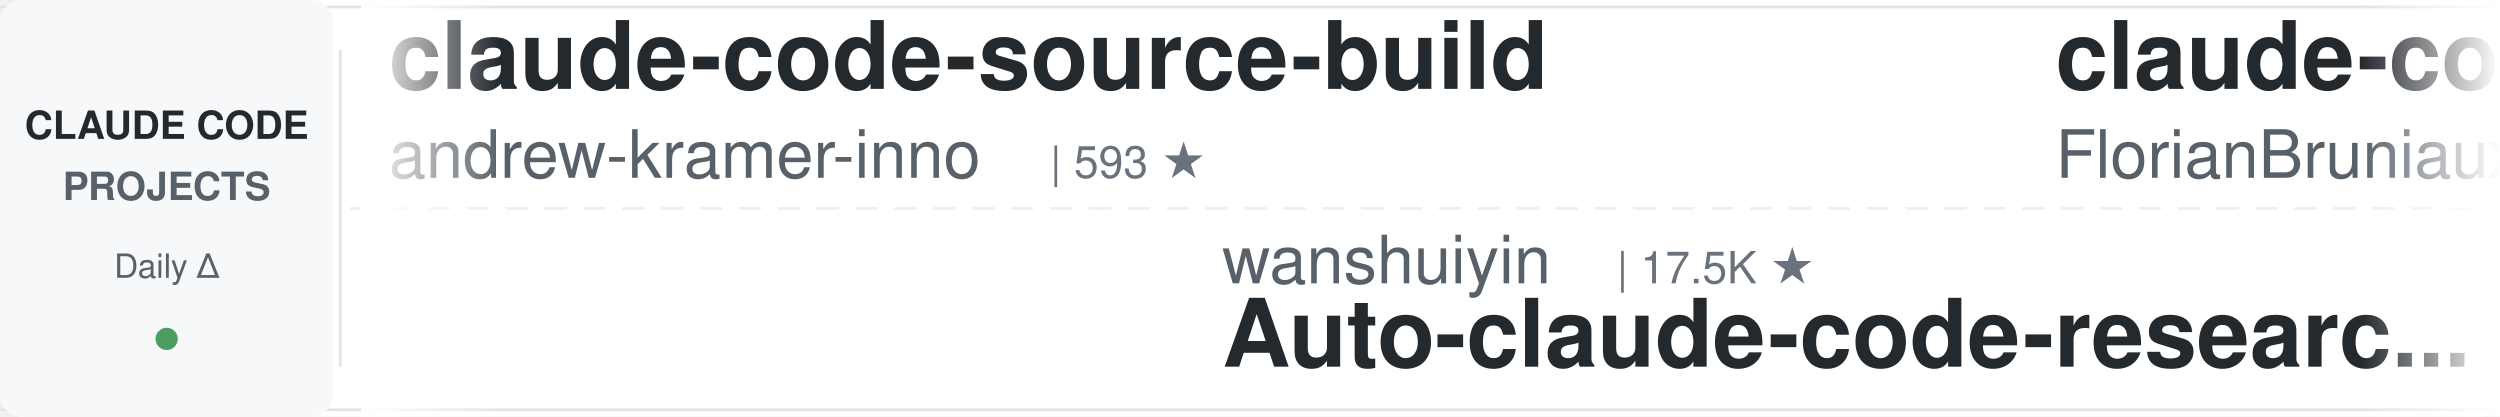
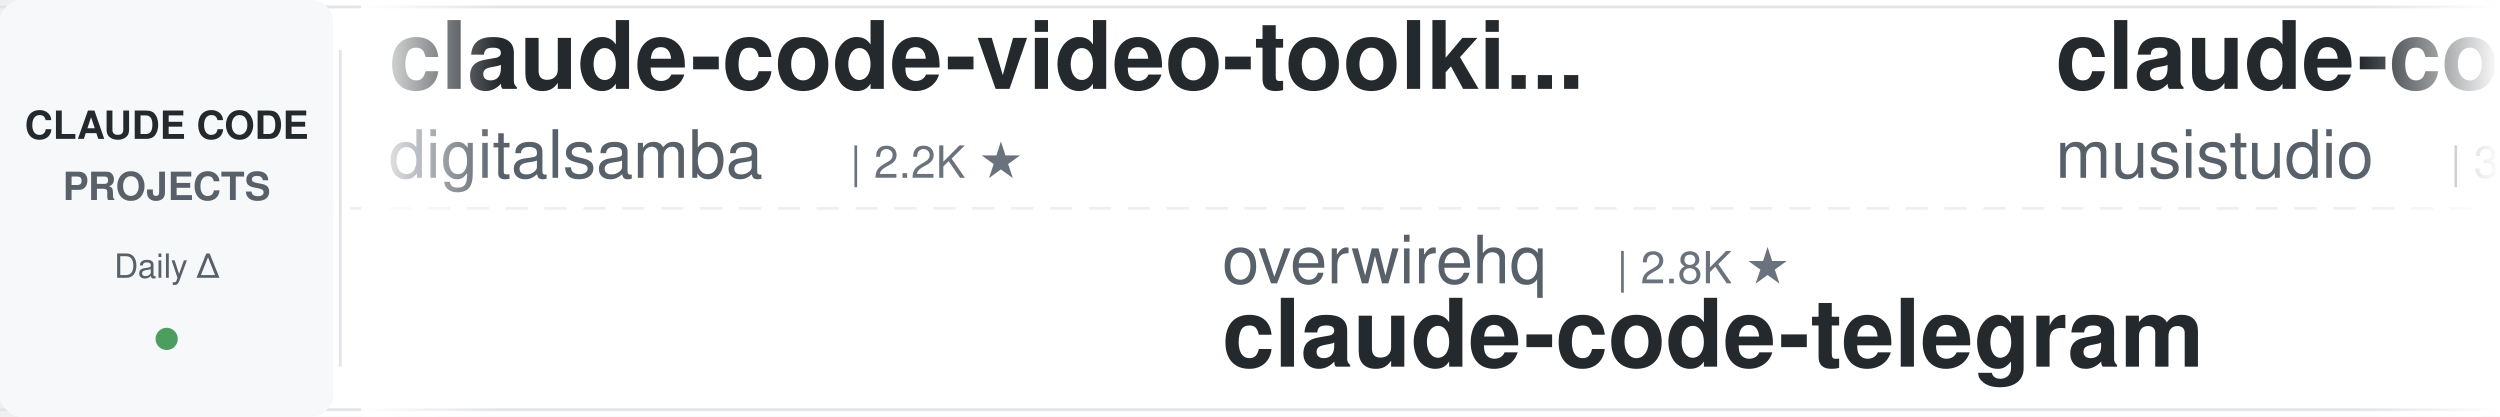
<svg xmlns="http://www.w3.org/2000/svg" width="900" height="150">
  <defs>
    <linearGradient id="leftFade" x1="0%" y1="0%" x2="100%" y2="0%">
      <stop offset="0%" style="stop-color:#ffffff;stop-opacity:1" />
      <stop offset="100%" style="stop-color:#ffffff;stop-opacity:0" />
    </linearGradient>
    <linearGradient id="rightFade" x1="0%" y1="0%" x2="100%" y2="0%">
      <stop offset="0%" style="stop-color:#ffffff;stop-opacity:0" />
      <stop offset="100%" style="stop-color:#ffffff;stop-opacity:1" />
    </linearGradient>
  </defs>
  <rect width="900" height="150" fill="#ffffff" rx="8" />
  <rect x="0" y="2" width="900" height="1" fill="#e1e4e8" />
  <rect x="0" y="147" width="900" height="1" fill="#e1e4e8" />
  <line x1="0" y1="75" x2="900" y2="75" stroke="#e1e4e8" stroke-width="1" stroke-dasharray="8 6" opacity="0.6" />
  <rect x="0" y="0" width="120" height="150" fill="#f6f8fa" rx="8" />
  <text x="60" y="50" font-family="-apple-system, BlinkMacSystemFont, 'Segoe UI', Helvetica, Arial, sans-serif" font-size="14" font-weight="600" fill="#24292e" text-anchor="middle">CLAUDE CODE</text>
  <text x="60" y="72" font-family="-apple-system, BlinkMacSystemFont, 'Segoe UI', Helvetica, Arial, sans-serif" font-size="14" font-weight="600" fill="#586069" text-anchor="middle">PROJECTS</text>
  <text x="60" y="100" font-family="-apple-system, BlinkMacSystemFont, 'Segoe UI', Helvetica, Arial, sans-serif" font-size="12" font-weight="500" fill="#586069" text-anchor="middle">Daily Δ</text>
  <circle cx="60" cy="122" r="4" fill="#22863a" opacity="0.8" />
  <rect x="122" y="18" width="1" height="114" fill="#e1e4e8" />
  <clipPath id="tickerClip">
    <rect x="130" y="0" width="770" height="150" />
  </clipPath>
  <g clip-path="url(#tickerClip)">
    <g id="tickerItems">
      <animateTransform attributeName="transform" attributeType="XML" type="translate" from="0 0" to="-3000 0" dur="54s" repeatCount="indefinite" />
      <g transform="translate(0, 0)">
-         <text x="140" y="32" font-family="-apple-system, BlinkMacSystemFont, 'Segoe UI', Helvetica, Arial, sans-serif" font-size="34" font-weight="600" fill="#24292e">claude-code-source-build</text>
-         <text x="140" y="64" font-family="-apple-system, BlinkMacSystemFont, 'Segoe UI', Helvetica, Arial, sans-serif" font-size="24" font-weight="400" fill="#586069">andrew-kramer-inno</text>
-         <text x="378" y="64" font-family="-apple-system, BlinkMacSystemFont, 'Segoe UI', Helvetica, Arial, sans-serif" font-size="16" font-weight="500" fill="#6a737d">| 593 ★</text>
+         <text x="140" y="32" font-family="-apple-system, BlinkMacSystemFont, 'Segoe UI', Helvetica, Arial, sans-serif" font-size="34" font-weight="600" fill="#24292e">claude-code-video-toolki...</text>
+         <text x="140" y="64" font-family="-apple-system, BlinkMacSystemFont, 'Segoe UI', Helvetica, Arial, sans-serif" font-size="24" font-weight="400" fill="#586069">digitalsamba</text>
+         <text x="306" y="64" font-family="-apple-system, BlinkMacSystemFont, 'Segoe UI', Helvetica, Arial, sans-serif" font-size="16" font-weight="500" fill="#6a737d">| 2.2K ★</text>
      </g>
      <g transform="translate(300, 0)">
-         <text x="140" y="102" font-family="-apple-system, BlinkMacSystemFont, 'Segoe UI', Helvetica, Arial, sans-serif" font-size="24" font-weight="400" fill="#586069">wanshuiyin</text>
-         <text x="282" y="102" font-family="-apple-system, BlinkMacSystemFont, 'Segoe UI', Helvetica, Arial, sans-serif" font-size="16" font-weight="500" fill="#6a737d">| 17.5K ★</text>
-         <text x="140" y="132" font-family="-apple-system, BlinkMacSystemFont, 'Segoe UI', Helvetica, Arial, sans-serif" font-size="34" font-weight="600" fill="#24292e">Auto-claude-code-researc...</text>
+         <text x="140" y="102" font-family="-apple-system, BlinkMacSystemFont, 'Segoe UI', Helvetica, Arial, sans-serif" font-size="24" font-weight="400" fill="#586069">overwirehq</text>
+         <text x="282" y="102" font-family="-apple-system, BlinkMacSystemFont, 'Segoe UI', Helvetica, Arial, sans-serif" font-size="16" font-weight="500" fill="#6a737d">| 2.8K ★</text>
+         <text x="140" y="132" font-family="-apple-system, BlinkMacSystemFont, 'Segoe UI', Helvetica, Arial, sans-serif" font-size="34" font-weight="600" fill="#24292e">claude-code-telegram</text>
      </g>
      <g transform="translate(600, 0)">
-         <text x="140" y="32" font-family="-apple-system, BlinkMacSystemFont, 'Segoe UI', Helvetica, Arial, sans-serif" font-size="34" font-weight="600" fill="#24292e">claude-code-ultimate-gui...</text>
-         <text x="140" y="64" font-family="-apple-system, BlinkMacSystemFont, 'Segoe UI', Helvetica, Arial, sans-serif" font-size="24" font-weight="400" fill="#586069">FlorianBruniaux</text>
-         <text x="342" y="64" font-family="-apple-system, BlinkMacSystemFont, 'Segoe UI', Helvetica, Arial, sans-serif" font-size="16" font-weight="500" fill="#6a737d">| 6.2K ★</text>
+         <text x="140" y="32" font-family="-apple-system, BlinkMacSystemFont, 'Segoe UI', Helvetica, Arial, sans-serif" font-size="34" font-weight="600" fill="#24292e">claude-code-router</text>
+         <text x="140" y="64" font-family="-apple-system, BlinkMacSystemFont, 'Segoe UI', Helvetica, Arial, sans-serif" font-size="24" font-weight="400" fill="#586069">musistudio</text>
+         <text x="282" y="64" font-family="-apple-system, BlinkMacSystemFont, 'Segoe UI', Helvetica, Arial, sans-serif" font-size="16" font-weight="500" fill="#6a737d">| 37.7K ★</text>
      </g>
      <g transform="translate(900, 0)">
-         <text x="140" y="102" font-family="-apple-system, BlinkMacSystemFont, 'Segoe UI', Helvetica, Arial, sans-serif" font-size="24" font-weight="400" fill="#586069">asgeirtj</text>
-         <text x="258" y="102" font-family="-apple-system, BlinkMacSystemFont, 'Segoe UI', Helvetica, Arial, sans-serif" font-size="16" font-weight="500" fill="#6a737d">| 69.7K ★</text>
-         <text x="140" y="132" font-family="-apple-system, BlinkMacSystemFont, 'Segoe UI', Helvetica, Arial, sans-serif" font-size="34" font-weight="600" fill="#24292e">system_prompts_leaks</text>
+         <text x="140" y="102" font-family="-apple-system, BlinkMacSystemFont, 'Segoe UI', Helvetica, Arial, sans-serif" font-size="24" font-weight="400" fill="#586069">Piebald-AI</text>
+         <text x="282" y="102" font-family="-apple-system, BlinkMacSystemFont, 'Segoe UI', Helvetica, Arial, sans-serif" font-size="16" font-weight="500" fill="#6a737d">| 12.9K ★</text>
+         <text x="140" y="132" font-family="-apple-system, BlinkMacSystemFont, 'Segoe UI', Helvetica, Arial, sans-serif" font-size="34" font-weight="600" fill="#24292e">claude-code-system-promp...</text>
      </g>
      <g transform="translate(1200, 0)">
-         <text x="140" y="32" font-family="-apple-system, BlinkMacSystemFont, 'Segoe UI', Helvetica, Arial, sans-serif" font-size="34" font-weight="600" fill="#24292e">claude_code_src</text>
-         <text x="140" y="64" font-family="-apple-system, BlinkMacSystemFont, 'Segoe UI', Helvetica, Arial, sans-serif" font-size="24" font-weight="400" fill="#586069">ponponon</text>
-         <text x="258" y="64" font-family="-apple-system, BlinkMacSystemFont, 'Segoe UI', Helvetica, Arial, sans-serif" font-size="16" font-weight="500" fill="#6a737d">| 2.3K ★</text>
+         <text x="140" y="32" font-family="-apple-system, BlinkMacSystemFont, 'Segoe UI', Helvetica, Arial, sans-serif" font-size="34" font-weight="600" fill="#24292e">claude-code-local</text>
+         <text x="140" y="64" font-family="-apple-system, BlinkMacSystemFont, 'Segoe UI', Helvetica, Arial, sans-serif" font-size="24" font-weight="400" fill="#586069">nicedreamzapp</text>
+         <text x="318" y="64" font-family="-apple-system, BlinkMacSystemFont, 'Segoe UI', Helvetica, Arial, sans-serif" font-size="16" font-weight="500" fill="#6a737d">| 3.4K ★</text>
      </g>
      <g transform="translate(1500, 0)">
-         <text x="140" y="102" font-family="-apple-system, BlinkMacSystemFont, 'Segoe UI', Helvetica, Arial, sans-serif" font-size="24" font-weight="400" fill="#586069">alejandrobalderas</text>
-         <text x="366" y="102" font-family="-apple-system, BlinkMacSystemFont, 'Segoe UI', Helvetica, Arial, sans-serif" font-size="16" font-weight="500" fill="#6a737d">| 3.0K ★</text>
-         <text x="140" y="132" font-family="-apple-system, BlinkMacSystemFont, 'Segoe UI', Helvetica, Arial, sans-serif" font-size="34" font-weight="600" fill="#24292e">claude-code-from-source</text>
+         <text x="140" y="102" font-family="-apple-system, BlinkMacSystemFont, 'Segoe UI', Helvetica, Arial, sans-serif" font-size="24" font-weight="400" fill="#586069">frankbria</text>
+         <text x="270" y="102" font-family="-apple-system, BlinkMacSystemFont, 'Segoe UI', Helvetica, Arial, sans-serif" font-size="16" font-weight="500" fill="#6a737d">| 9.7K ★</text>
+         <text x="140" y="132" font-family="-apple-system, BlinkMacSystemFont, 'Segoe UI', Helvetica, Arial, sans-serif" font-size="34" font-weight="600" fill="#24292e">ralph-claude-code</text>
      </g>
      <g transform="translate(1800, 0)">
-         <text x="140" y="32" font-family="-apple-system, BlinkMacSystemFont, 'Segoe UI', Helvetica, Arial, sans-serif" font-size="34" font-weight="600" fill="#24292e">claude-code-base-action</text>
-         <text x="140" y="64" font-family="-apple-system, BlinkMacSystemFont, 'Segoe UI', Helvetica, Arial, sans-serif" font-size="24" font-weight="400" fill="#586069">anthropics</text>
-         <text x="282" y="64" font-family="-apple-system, BlinkMacSystemFont, 'Segoe UI', Helvetica, Arial, sans-serif" font-size="16" font-weight="500" fill="#6a737d">| 1.0K ★</text>
+         <text x="140" y="32" font-family="-apple-system, BlinkMacSystemFont, 'Segoe UI', Helvetica, Arial, sans-serif" font-size="34" font-weight="600" fill="#24292e">system_prompts_leaks</text>
+         <text x="140" y="64" font-family="-apple-system, BlinkMacSystemFont, 'Segoe UI', Helvetica, Arial, sans-serif" font-size="24" font-weight="400" fill="#586069">asgeirtj</text>
+         <text x="258" y="64" font-family="-apple-system, BlinkMacSystemFont, 'Segoe UI', Helvetica, Arial, sans-serif" font-size="16" font-weight="500" fill="#6a737d">| 69.7K ★</text>
      </g>
      <g transform="translate(2100, 0)">
-         <text x="140" y="102" font-family="-apple-system, BlinkMacSystemFont, 'Segoe UI', Helvetica, Arial, sans-serif" font-size="24" font-weight="400" fill="#586069">AICoderTudou</text>
-         <text x="306" y="102" font-family="-apple-system, BlinkMacSystemFont, 'Segoe UI', Helvetica, Arial, sans-serif" font-size="16" font-weight="500" fill="#6a737d">| 493 ★</text>
-         <text x="140" y="132" font-family="-apple-system, BlinkMacSystemFont, 'Segoe UI', Helvetica, Arial, sans-serif" font-size="34" font-weight="600" fill="#24292e">claude-code-tudou</text>
+         <text x="140" y="102" font-family="-apple-system, BlinkMacSystemFont, 'Segoe UI', Helvetica, Arial, sans-serif" font-size="24" font-weight="400" fill="#586069">Chachamaru127</text>
+         <text x="318" y="102" font-family="-apple-system, BlinkMacSystemFont, 'Segoe UI', Helvetica, Arial, sans-serif" font-size="16" font-weight="500" fill="#6a737d">| 3.2K ★</text>
+         <text x="140" y="132" font-family="-apple-system, BlinkMacSystemFont, 'Segoe UI', Helvetica, Arial, sans-serif" font-size="34" font-weight="600" fill="#24292e">claude-code-harness</text>
      </g>
      <g transform="translate(2400, 0)">
-         <text x="140" y="32" font-family="-apple-system, BlinkMacSystemFont, 'Segoe UI', Helvetica, Arial, sans-serif" font-size="34" font-weight="600" fill="#24292e">awesome-claude-code-suba...</text>
-         <text x="140" y="64" font-family="-apple-system, BlinkMacSystemFont, 'Segoe UI', Helvetica, Arial, sans-serif" font-size="24" font-weight="400" fill="#586069">VoltAgent</text>
-         <text x="270" y="64" font-family="-apple-system, BlinkMacSystemFont, 'Segoe UI', Helvetica, Arial, sans-serif" font-size="16" font-weight="500" fill="#6a737d">| 25.7K ★</text>
+         <text x="140" y="32" font-family="-apple-system, BlinkMacSystemFont, 'Segoe UI', Helvetica, Arial, sans-serif" font-size="34" font-weight="600" fill="#24292e">claude-code-tudou</text>
+         <text x="140" y="64" font-family="-apple-system, BlinkMacSystemFont, 'Segoe UI', Helvetica, Arial, sans-serif" font-size="24" font-weight="400" fill="#586069">AICoderTudou</text>
+         <text x="306" y="64" font-family="-apple-system, BlinkMacSystemFont, 'Segoe UI', Helvetica, Arial, sans-serif" font-size="16" font-weight="500" fill="#6a737d">| 493 ★</text>
      </g>
      <g transform="translate(2700, 0)">
-         <text x="140" y="102" font-family="-apple-system, BlinkMacSystemFont, 'Segoe UI', Helvetica, Arial, sans-serif" font-size="24" font-weight="400" fill="#586069">krusemediallc</text>
-         <text x="318" y="102" font-family="-apple-system, BlinkMacSystemFont, 'Segoe UI', Helvetica, Arial, sans-serif" font-size="16" font-weight="500" fill="#6a737d">| 1.6K ★</text>
-         <text x="140" y="132" font-family="-apple-system, BlinkMacSystemFont, 'Segoe UI', Helvetica, Arial, sans-serif" font-size="34" font-weight="600" fill="#24292e">arcads-claude-code</text>
+         <text x="140" y="102" font-family="-apple-system, BlinkMacSystemFont, 'Segoe UI', Helvetica, Arial, sans-serif" font-size="24" font-weight="400" fill="#586069">anthropics</text>
+         <text x="282" y="102" font-family="-apple-system, BlinkMacSystemFont, 'Segoe UI', Helvetica, Arial, sans-serif" font-size="16" font-weight="500" fill="#6a737d">| 6.4K ★</text>
+         <text x="140" y="132" font-family="-apple-system, BlinkMacSystemFont, 'Segoe UI', Helvetica, Arial, sans-serif" font-size="34" font-weight="600" fill="#24292e">claude-code-security-rev...</text>
      </g>
      <g transform="translate(3000, 0)">
-         <text x="140" y="32" font-family="-apple-system, BlinkMacSystemFont, 'Segoe UI', Helvetica, Arial, sans-serif" font-size="34" font-weight="600" fill="#24292e">claude-code-source-build</text>
-         <text x="140" y="64" font-family="-apple-system, BlinkMacSystemFont, 'Segoe UI', Helvetica, Arial, sans-serif" font-size="24" font-weight="400" fill="#586069">andrew-kramer-inno</text>
-         <text x="378" y="64" font-family="-apple-system, BlinkMacSystemFont, 'Segoe UI', Helvetica, Arial, sans-serif" font-size="16" font-weight="500" fill="#6a737d">| 593 ★</text>
+         <text x="140" y="32" font-family="-apple-system, BlinkMacSystemFont, 'Segoe UI', Helvetica, Arial, sans-serif" font-size="34" font-weight="600" fill="#24292e">claude-code-video-toolki...</text>
+         <text x="140" y="64" font-family="-apple-system, BlinkMacSystemFont, 'Segoe UI', Helvetica, Arial, sans-serif" font-size="24" font-weight="400" fill="#586069">digitalsamba</text>
+         <text x="306" y="64" font-family="-apple-system, BlinkMacSystemFont, 'Segoe UI', Helvetica, Arial, sans-serif" font-size="16" font-weight="500" fill="#6a737d">| 2.2K ★</text>
      </g>
      <g transform="translate(3300, 0)">
-         <text x="140" y="102" font-family="-apple-system, BlinkMacSystemFont, 'Segoe UI', Helvetica, Arial, sans-serif" font-size="24" font-weight="400" fill="#586069">wanshuiyin</text>
-         <text x="282" y="102" font-family="-apple-system, BlinkMacSystemFont, 'Segoe UI', Helvetica, Arial, sans-serif" font-size="16" font-weight="500" fill="#6a737d">| 17.5K ★</text>
-         <text x="140" y="132" font-family="-apple-system, BlinkMacSystemFont, 'Segoe UI', Helvetica, Arial, sans-serif" font-size="34" font-weight="600" fill="#24292e">Auto-claude-code-researc...</text>
+         <text x="140" y="102" font-family="-apple-system, BlinkMacSystemFont, 'Segoe UI', Helvetica, Arial, sans-serif" font-size="24" font-weight="400" fill="#586069">overwirehq</text>
+         <text x="282" y="102" font-family="-apple-system, BlinkMacSystemFont, 'Segoe UI', Helvetica, Arial, sans-serif" font-size="16" font-weight="500" fill="#6a737d">| 2.8K ★</text>
+         <text x="140" y="132" font-family="-apple-system, BlinkMacSystemFont, 'Segoe UI', Helvetica, Arial, sans-serif" font-size="34" font-weight="600" fill="#24292e">claude-code-telegram</text>
      </g>
      <g transform="translate(3600, 0)">
-         <text x="140" y="32" font-family="-apple-system, BlinkMacSystemFont, 'Segoe UI', Helvetica, Arial, sans-serif" font-size="34" font-weight="600" fill="#24292e">claude-code-ultimate-gui...</text>
-         <text x="140" y="64" font-family="-apple-system, BlinkMacSystemFont, 'Segoe UI', Helvetica, Arial, sans-serif" font-size="24" font-weight="400" fill="#586069">FlorianBruniaux</text>
-         <text x="342" y="64" font-family="-apple-system, BlinkMacSystemFont, 'Segoe UI', Helvetica, Arial, sans-serif" font-size="16" font-weight="500" fill="#6a737d">| 6.2K ★</text>
+         <text x="140" y="32" font-family="-apple-system, BlinkMacSystemFont, 'Segoe UI', Helvetica, Arial, sans-serif" font-size="34" font-weight="600" fill="#24292e">claude-code-router</text>
+         <text x="140" y="64" font-family="-apple-system, BlinkMacSystemFont, 'Segoe UI', Helvetica, Arial, sans-serif" font-size="24" font-weight="400" fill="#586069">musistudio</text>
+         <text x="282" y="64" font-family="-apple-system, BlinkMacSystemFont, 'Segoe UI', Helvetica, Arial, sans-serif" font-size="16" font-weight="500" fill="#6a737d">| 37.7K ★</text>
      </g>
      <g transform="translate(3900, 0)">
-         <text x="140" y="102" font-family="-apple-system, BlinkMacSystemFont, 'Segoe UI', Helvetica, Arial, sans-serif" font-size="24" font-weight="400" fill="#586069">asgeirtj</text>
-         <text x="258" y="102" font-family="-apple-system, BlinkMacSystemFont, 'Segoe UI', Helvetica, Arial, sans-serif" font-size="16" font-weight="500" fill="#6a737d">| 69.7K ★</text>
-         <text x="140" y="132" font-family="-apple-system, BlinkMacSystemFont, 'Segoe UI', Helvetica, Arial, sans-serif" font-size="34" font-weight="600" fill="#24292e">system_prompts_leaks</text>
+         <text x="140" y="102" font-family="-apple-system, BlinkMacSystemFont, 'Segoe UI', Helvetica, Arial, sans-serif" font-size="24" font-weight="400" fill="#586069">Piebald-AI</text>
+         <text x="282" y="102" font-family="-apple-system, BlinkMacSystemFont, 'Segoe UI', Helvetica, Arial, sans-serif" font-size="16" font-weight="500" fill="#6a737d">| 12.9K ★</text>
+         <text x="140" y="132" font-family="-apple-system, BlinkMacSystemFont, 'Segoe UI', Helvetica, Arial, sans-serif" font-size="34" font-weight="600" fill="#24292e">claude-code-system-promp...</text>
      </g>
    </g>
  </g>
  <rect x="130" y="0" width="50" height="150" fill="url(#leftFade)" />
  <rect x="850" y="0" width="50" height="150" fill="url(#rightFade)" />
</svg>
